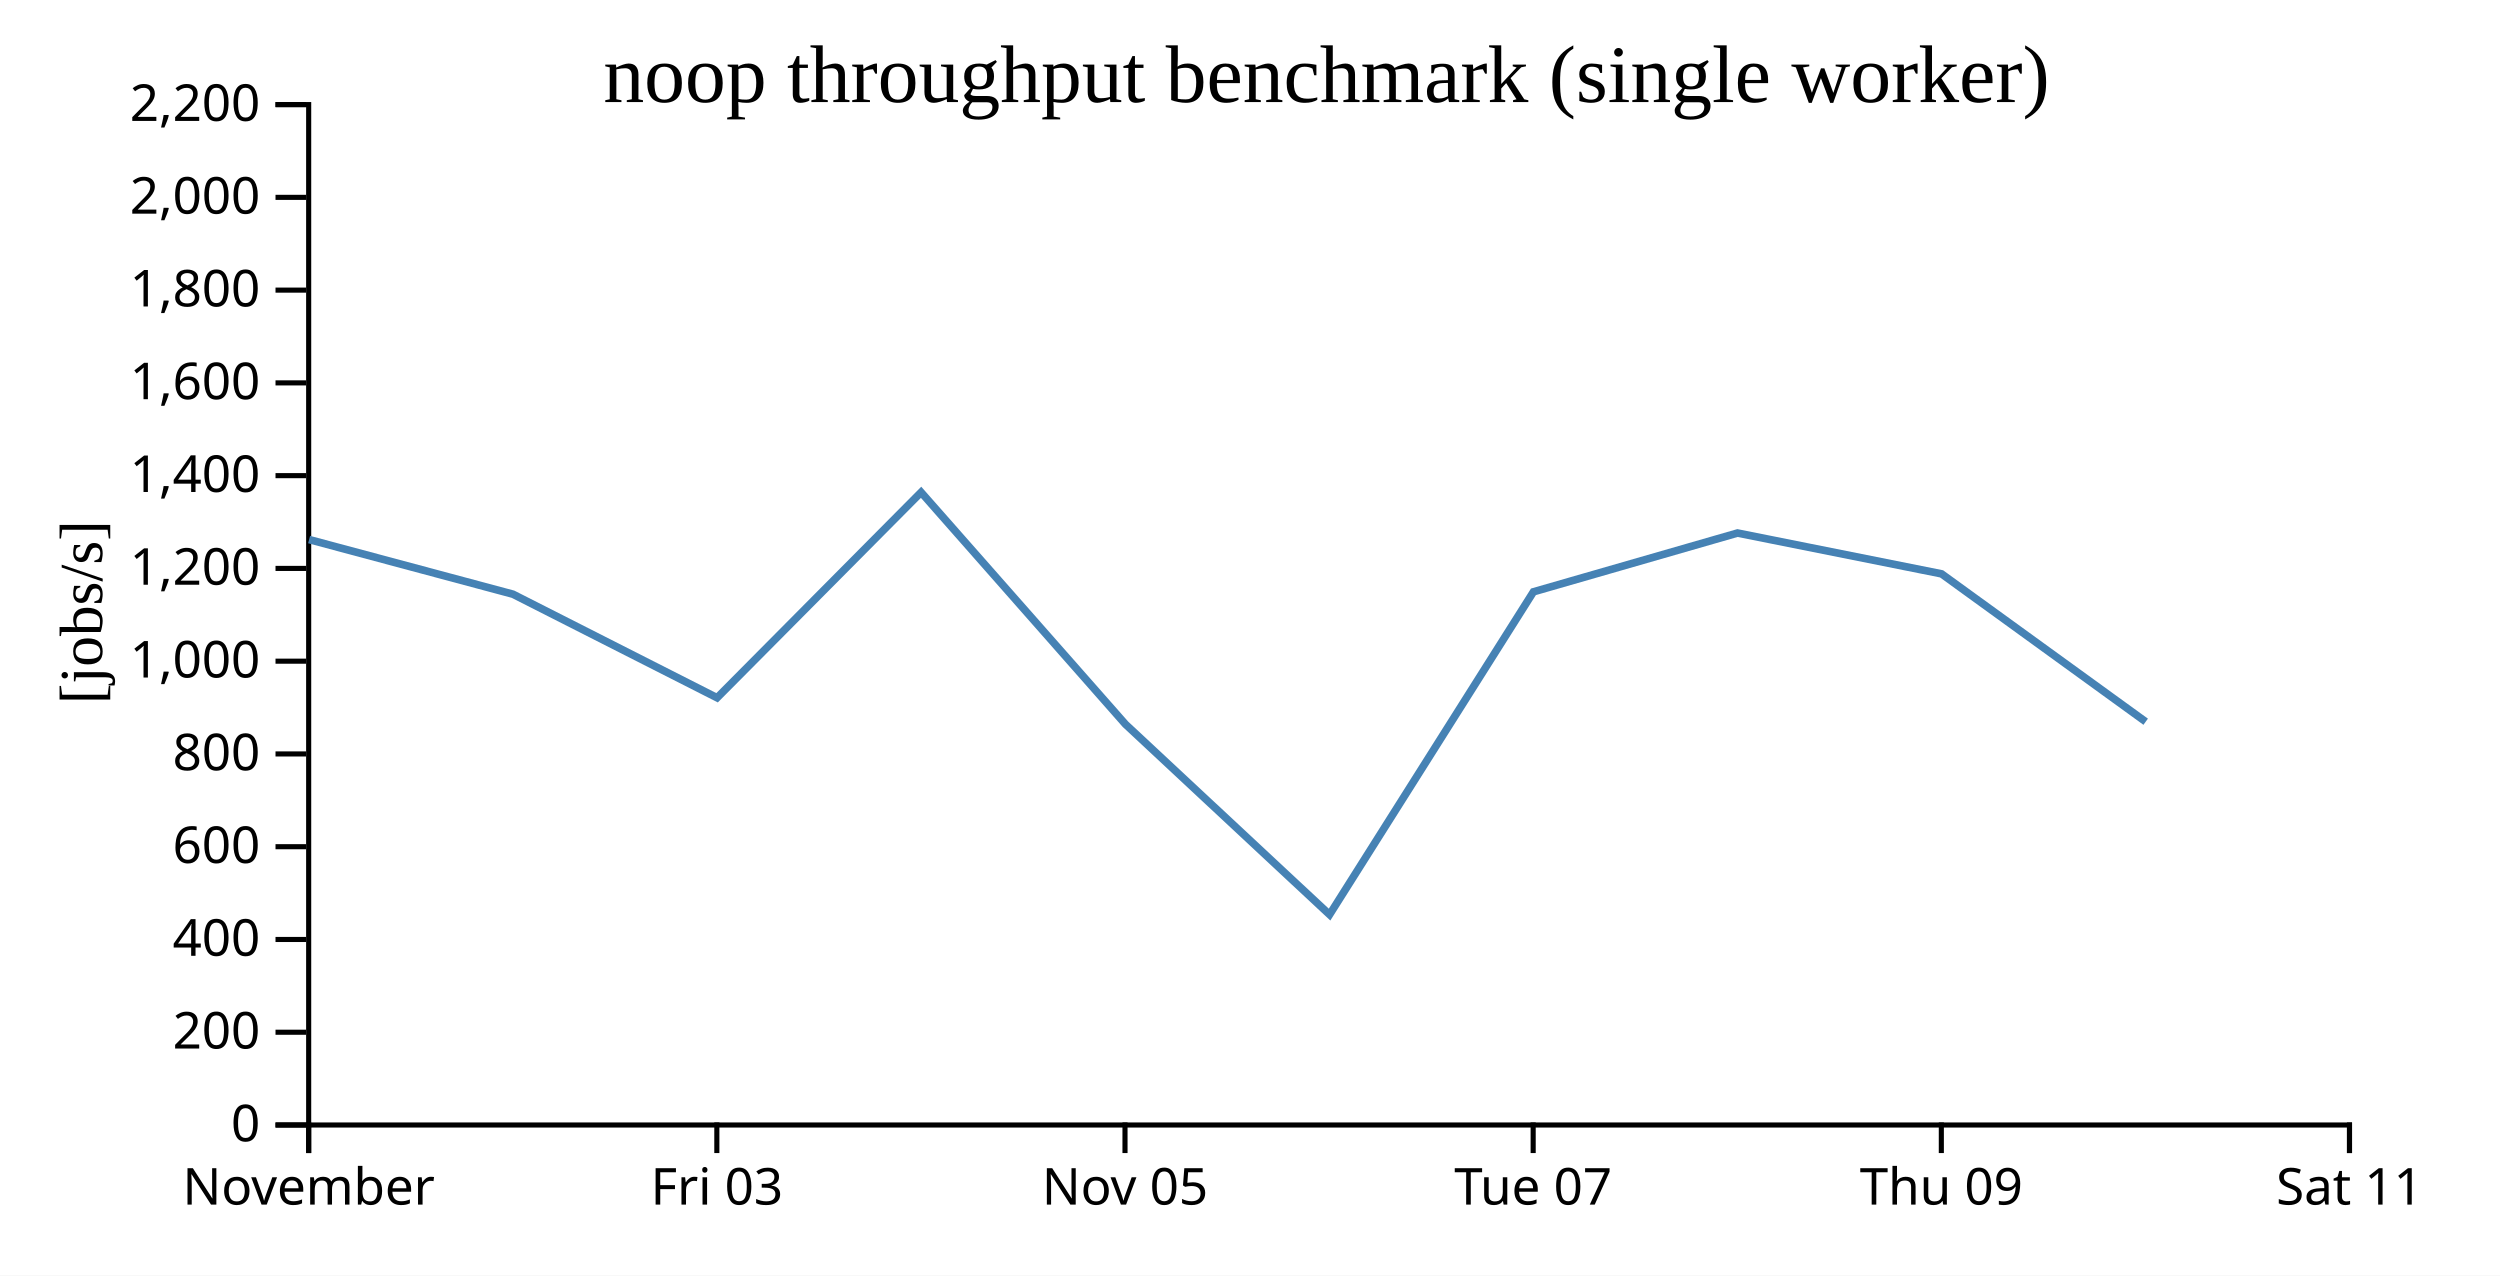
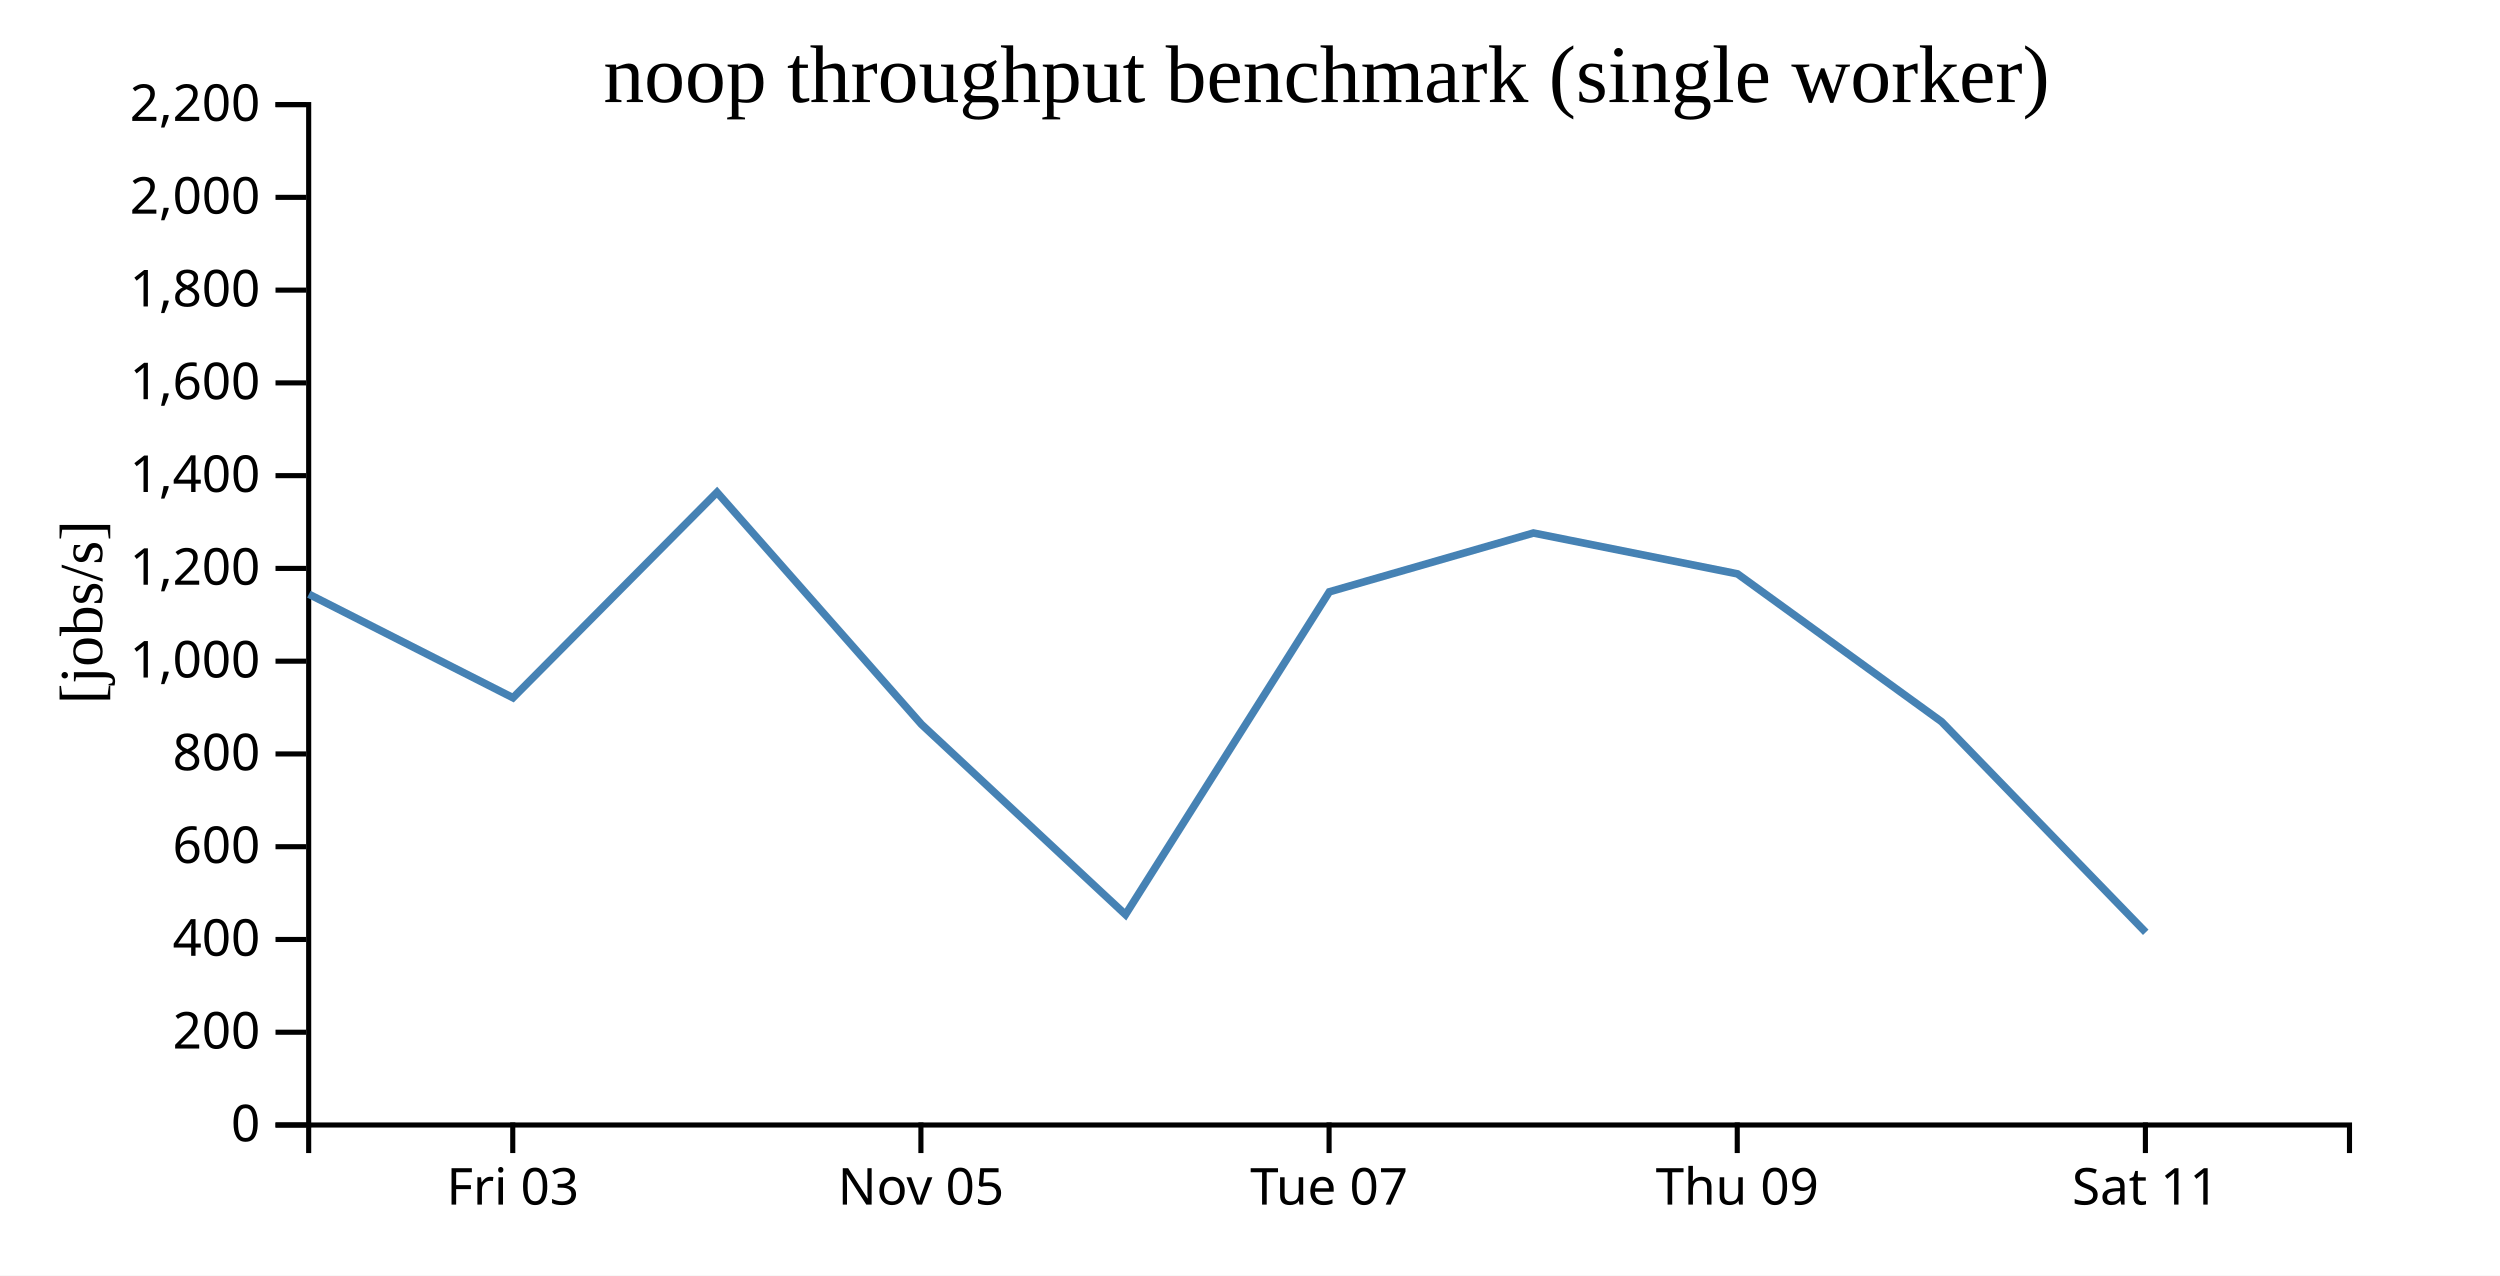
<svg xmlns="http://www.w3.org/2000/svg" width="490" height="250">
  <rect width="100%" height="100%" fill="white" />
  <g transform="translate(60,20)">
    <g transform="translate(0,200)" fill="none" font-size="10" font-family="sans-serif" text-anchor="middle">
      <path class="domain" stroke="currentColor" d="M0.5,6V0.5H400.5V6" />
-       <g class="tick" opacity="1" transform="translate(0.5,0)">
-         <line stroke="currentColor" y2="6" />
-         <text fill="currentColor" y="9" dy="0.71em">November</text>
-       </g>
-       <g class="tick" opacity="1" transform="translate(80.5,0)">
+       <g class="tick" opacity="1" transform="translate(40.5,0)">
        <line stroke="currentColor" y2="6" />
        <text fill="currentColor" y="9" dy="0.71em">Fri 03</text>
      </g>
-       <g class="tick" opacity="1" transform="translate(160.5,0)">
+       <g class="tick" opacity="1" transform="translate(120.5,0)">
        <line stroke="currentColor" y2="6" />
        <text fill="currentColor" y="9" dy="0.71em">Nov 05</text>
      </g>
-       <g class="tick" opacity="1" transform="translate(240.5,0)">
+       <g class="tick" opacity="1" transform="translate(200.5,0)">
        <line stroke="currentColor" y2="6" />
        <text fill="currentColor" y="9" dy="0.71em">Tue 07</text>
      </g>
-       <g class="tick" opacity="1" transform="translate(320.5,0)">
+       <g class="tick" opacity="1" transform="translate(280.5,0)">
        <line stroke="currentColor" y2="6" />
        <text fill="currentColor" y="9" dy="0.71em">Thu 09</text>
      </g>
-       <g class="tick" opacity="1" transform="translate(400.5,0)">
+       <g class="tick" opacity="1" transform="translate(360.5,0)">
        <line stroke="currentColor" y2="6" />
        <text fill="currentColor" y="9" dy="0.71em">Sat 11</text>
      </g>
    </g>
    <g fill="none" font-size="10" font-family="sans-serif" text-anchor="end">
      <path class="domain" stroke="currentColor" d="M-6,200.5H0.5V0.5H-6" />
      <g class="tick" opacity="1" transform="translate(0,200.5)">
        <line stroke="currentColor" x2="-6" />
        <text fill="currentColor" x="-9" dy="0.32em">0</text>
      </g>
      <g class="tick" opacity="1" transform="translate(0,182.3182)">
        <line stroke="currentColor" x2="-6" />
        <text fill="currentColor" x="-9" dy="0.32em">200</text>
      </g>
      <g class="tick" opacity="1" transform="translate(0,164.1364)">
        <line stroke="currentColor" x2="-6" />
        <text fill="currentColor" x="-9" dy="0.32em">400</text>
      </g>
      <g class="tick" opacity="1" transform="translate(0,145.9545)">
        <line stroke="currentColor" x2="-6" />
        <text fill="currentColor" x="-9" dy="0.32em">600</text>
      </g>
      <g class="tick" opacity="1" transform="translate(0,127.7727)">
        <line stroke="currentColor" x2="-6" />
        <text fill="currentColor" x="-9" dy="0.32em">800</text>
      </g>
      <g class="tick" opacity="1" transform="translate(0,109.5909)">
        <line stroke="currentColor" x2="-6" />
        <text fill="currentColor" x="-9" dy="0.32em">1,000</text>
      </g>
      <g class="tick" opacity="1" transform="translate(0,91.40909)">
        <line stroke="currentColor" x2="-6" />
        <text fill="currentColor" x="-9" dy="0.32em">1,200</text>
      </g>
      <g class="tick" opacity="1" transform="translate(0,73.22727)">
        <line stroke="currentColor" x2="-6" />
        <text fill="currentColor" x="-9" dy="0.32em">1,400</text>
      </g>
      <g class="tick" opacity="1" transform="translate(0,55.04545)">
        <line stroke="currentColor" x2="-6" />
        <text fill="currentColor" x="-9" dy="0.32em">1,600</text>
      </g>
      <g class="tick" opacity="1" transform="translate(0,36.86364)">
        <line stroke="currentColor" x2="-6" />
        <text fill="currentColor" x="-9" dy="0.32em">1,800</text>
      </g>
      <g class="tick" opacity="1" transform="translate(0,18.68182)">
        <line stroke="currentColor" x2="-6" />
        <text fill="currentColor" x="-9" dy="0.32em">2,000</text>
      </g>
      <g class="tick" opacity="1" transform="translate(0,0.5)">
        <line stroke="currentColor" x2="-6" />
        <text fill="currentColor" x="-9" dy="0.32em">2,200</text>
      </g>
    </g>
    <text text-anchor="middle" style="font-size: 12px" transform="rotate(-90)" y="-40" x="-100">[jobs/s]</text>
    <text text-anchor="middle" style="font-size: 16px" y="0" x="200">noop throughput benchmark (single worker)</text>
-     <path fill="none" stroke="steelblue" stroke-width="1.5" d="M0.582,85.754L40.541,96.463L80.548,116.763L120.532,76.488L160.597,121.962L200.595,159.263L240.553,95.997L280.55,84.472L320.55,92.479L360.554,121.459" />
+     <path fill="none" stroke="steelblue" stroke-width="1.5" d="M0.541,96.463L40.548,116.763L80.532,76.488L120.597,121.962L160.595,159.263L200.553,95.997L240.55,84.472L280.55,92.479L320.554,121.459L360.565,162.735" />
  </g>
</svg>
